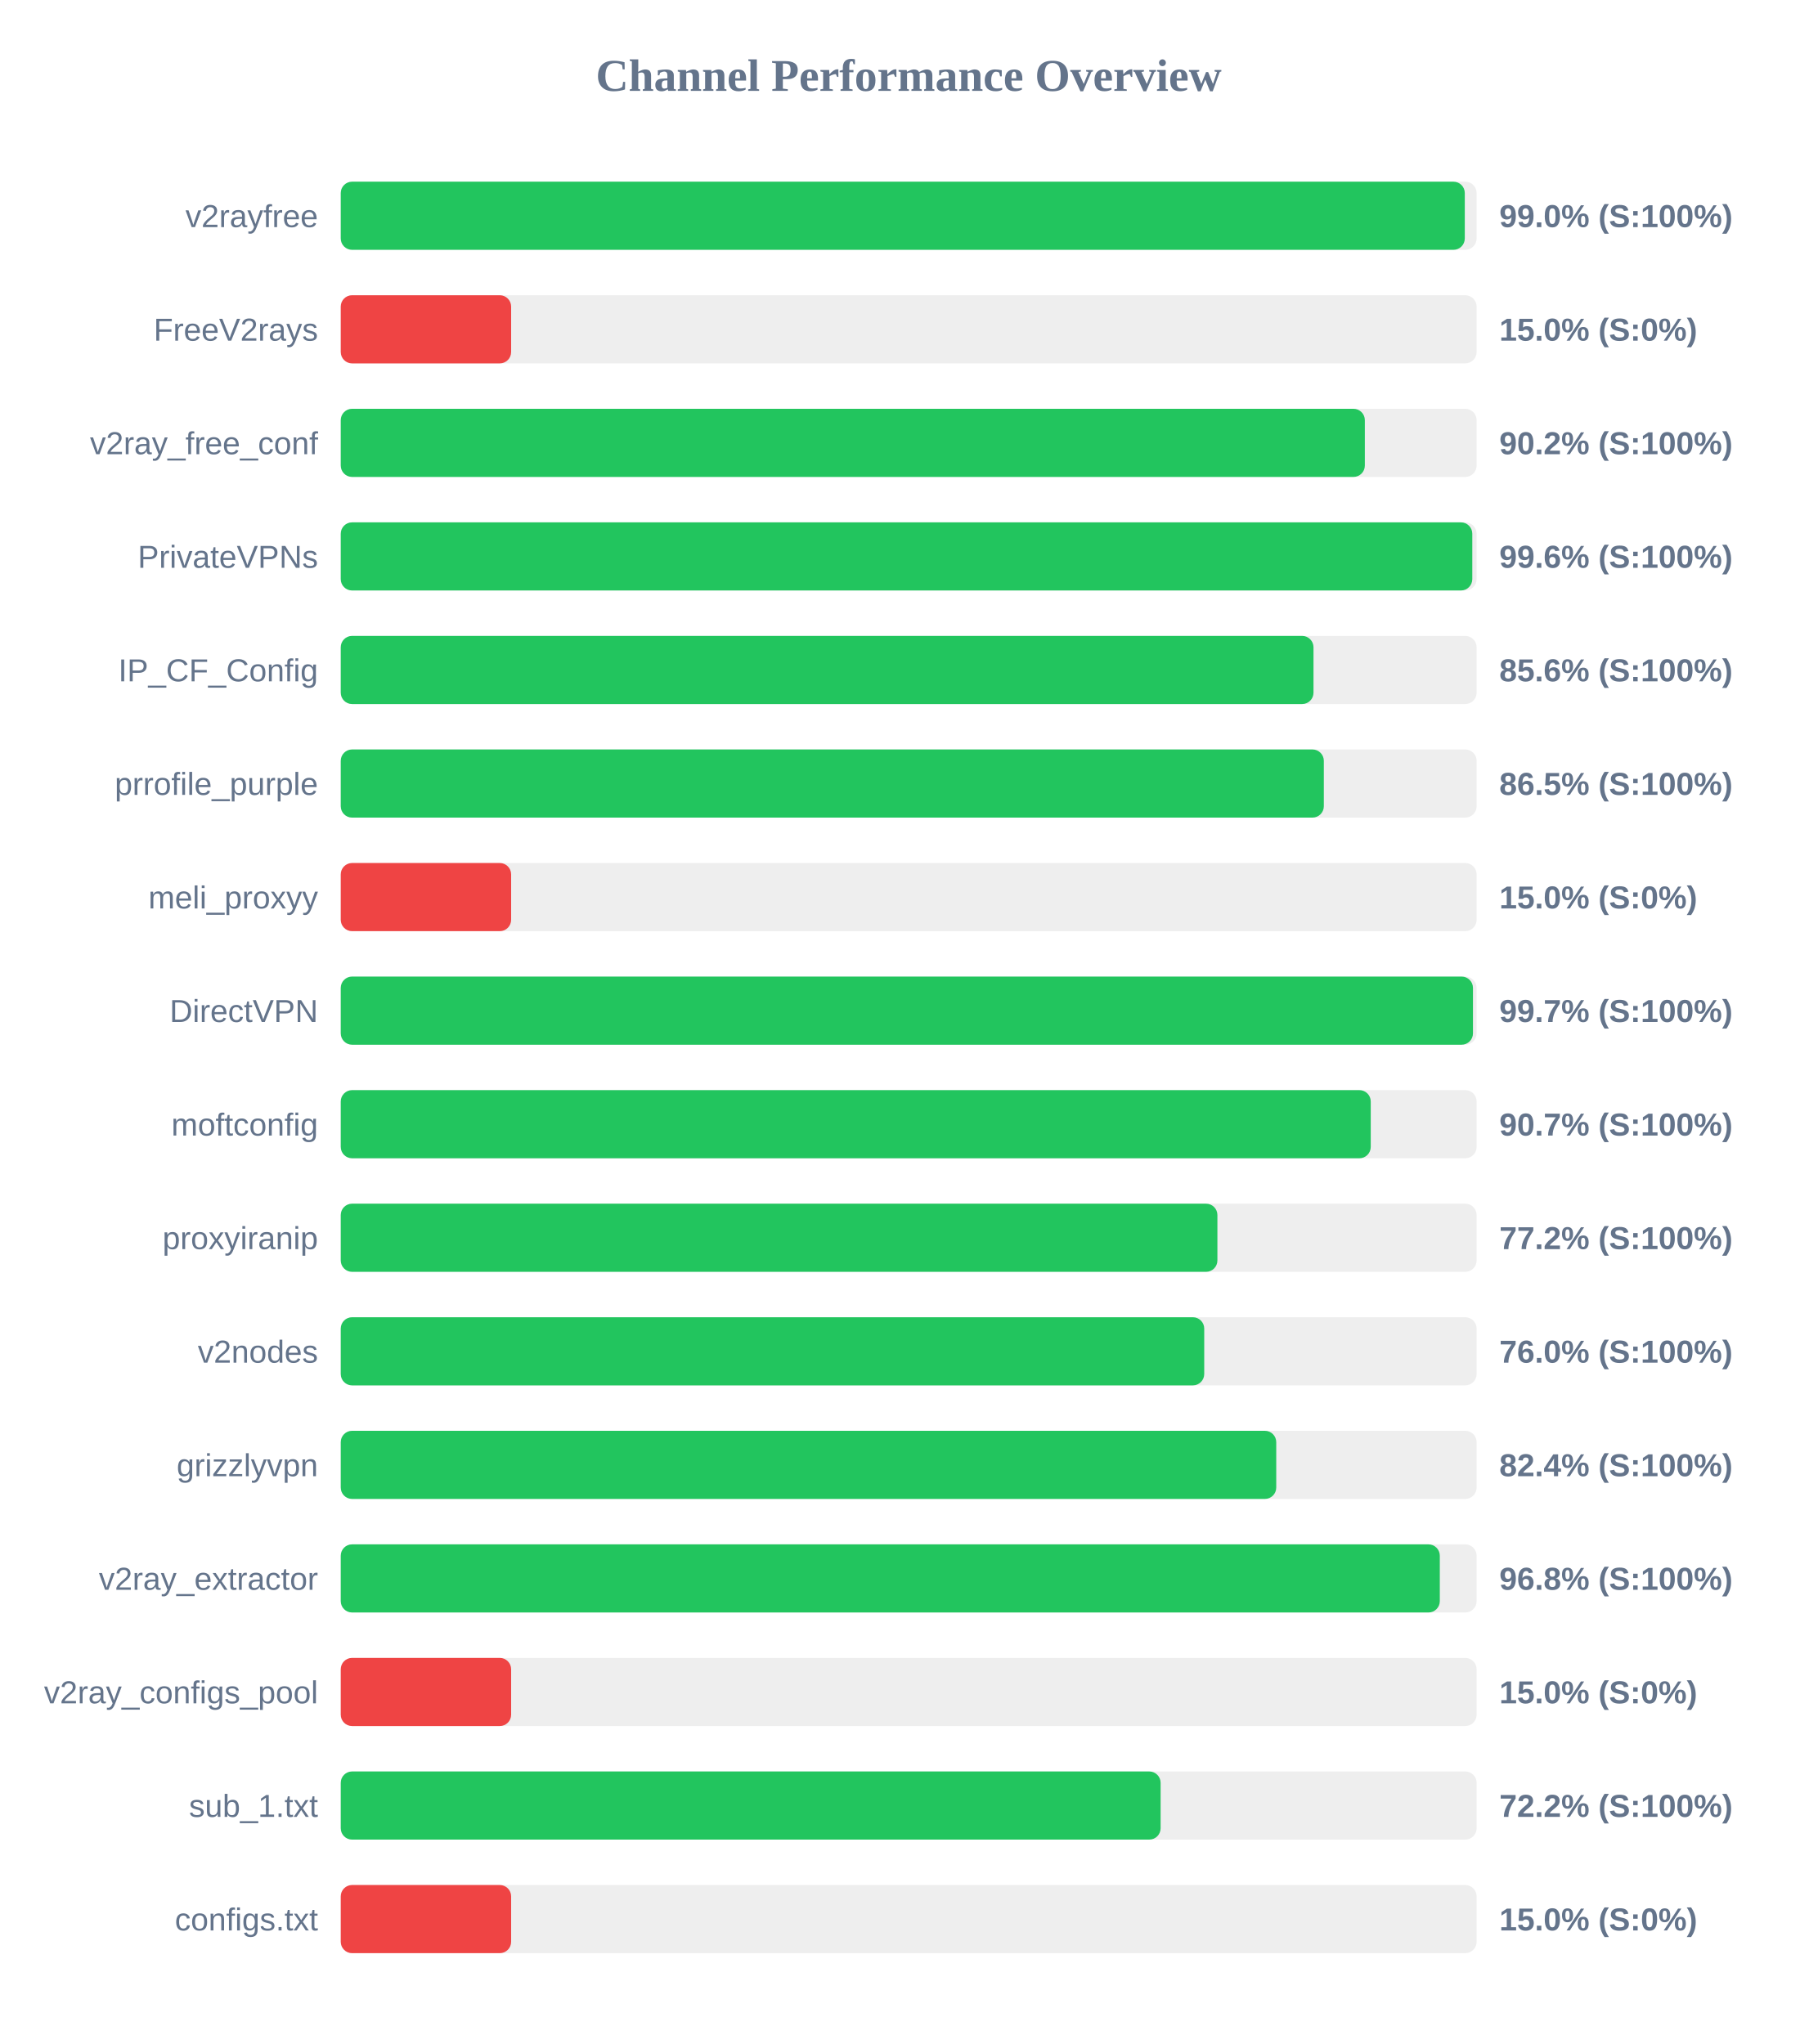
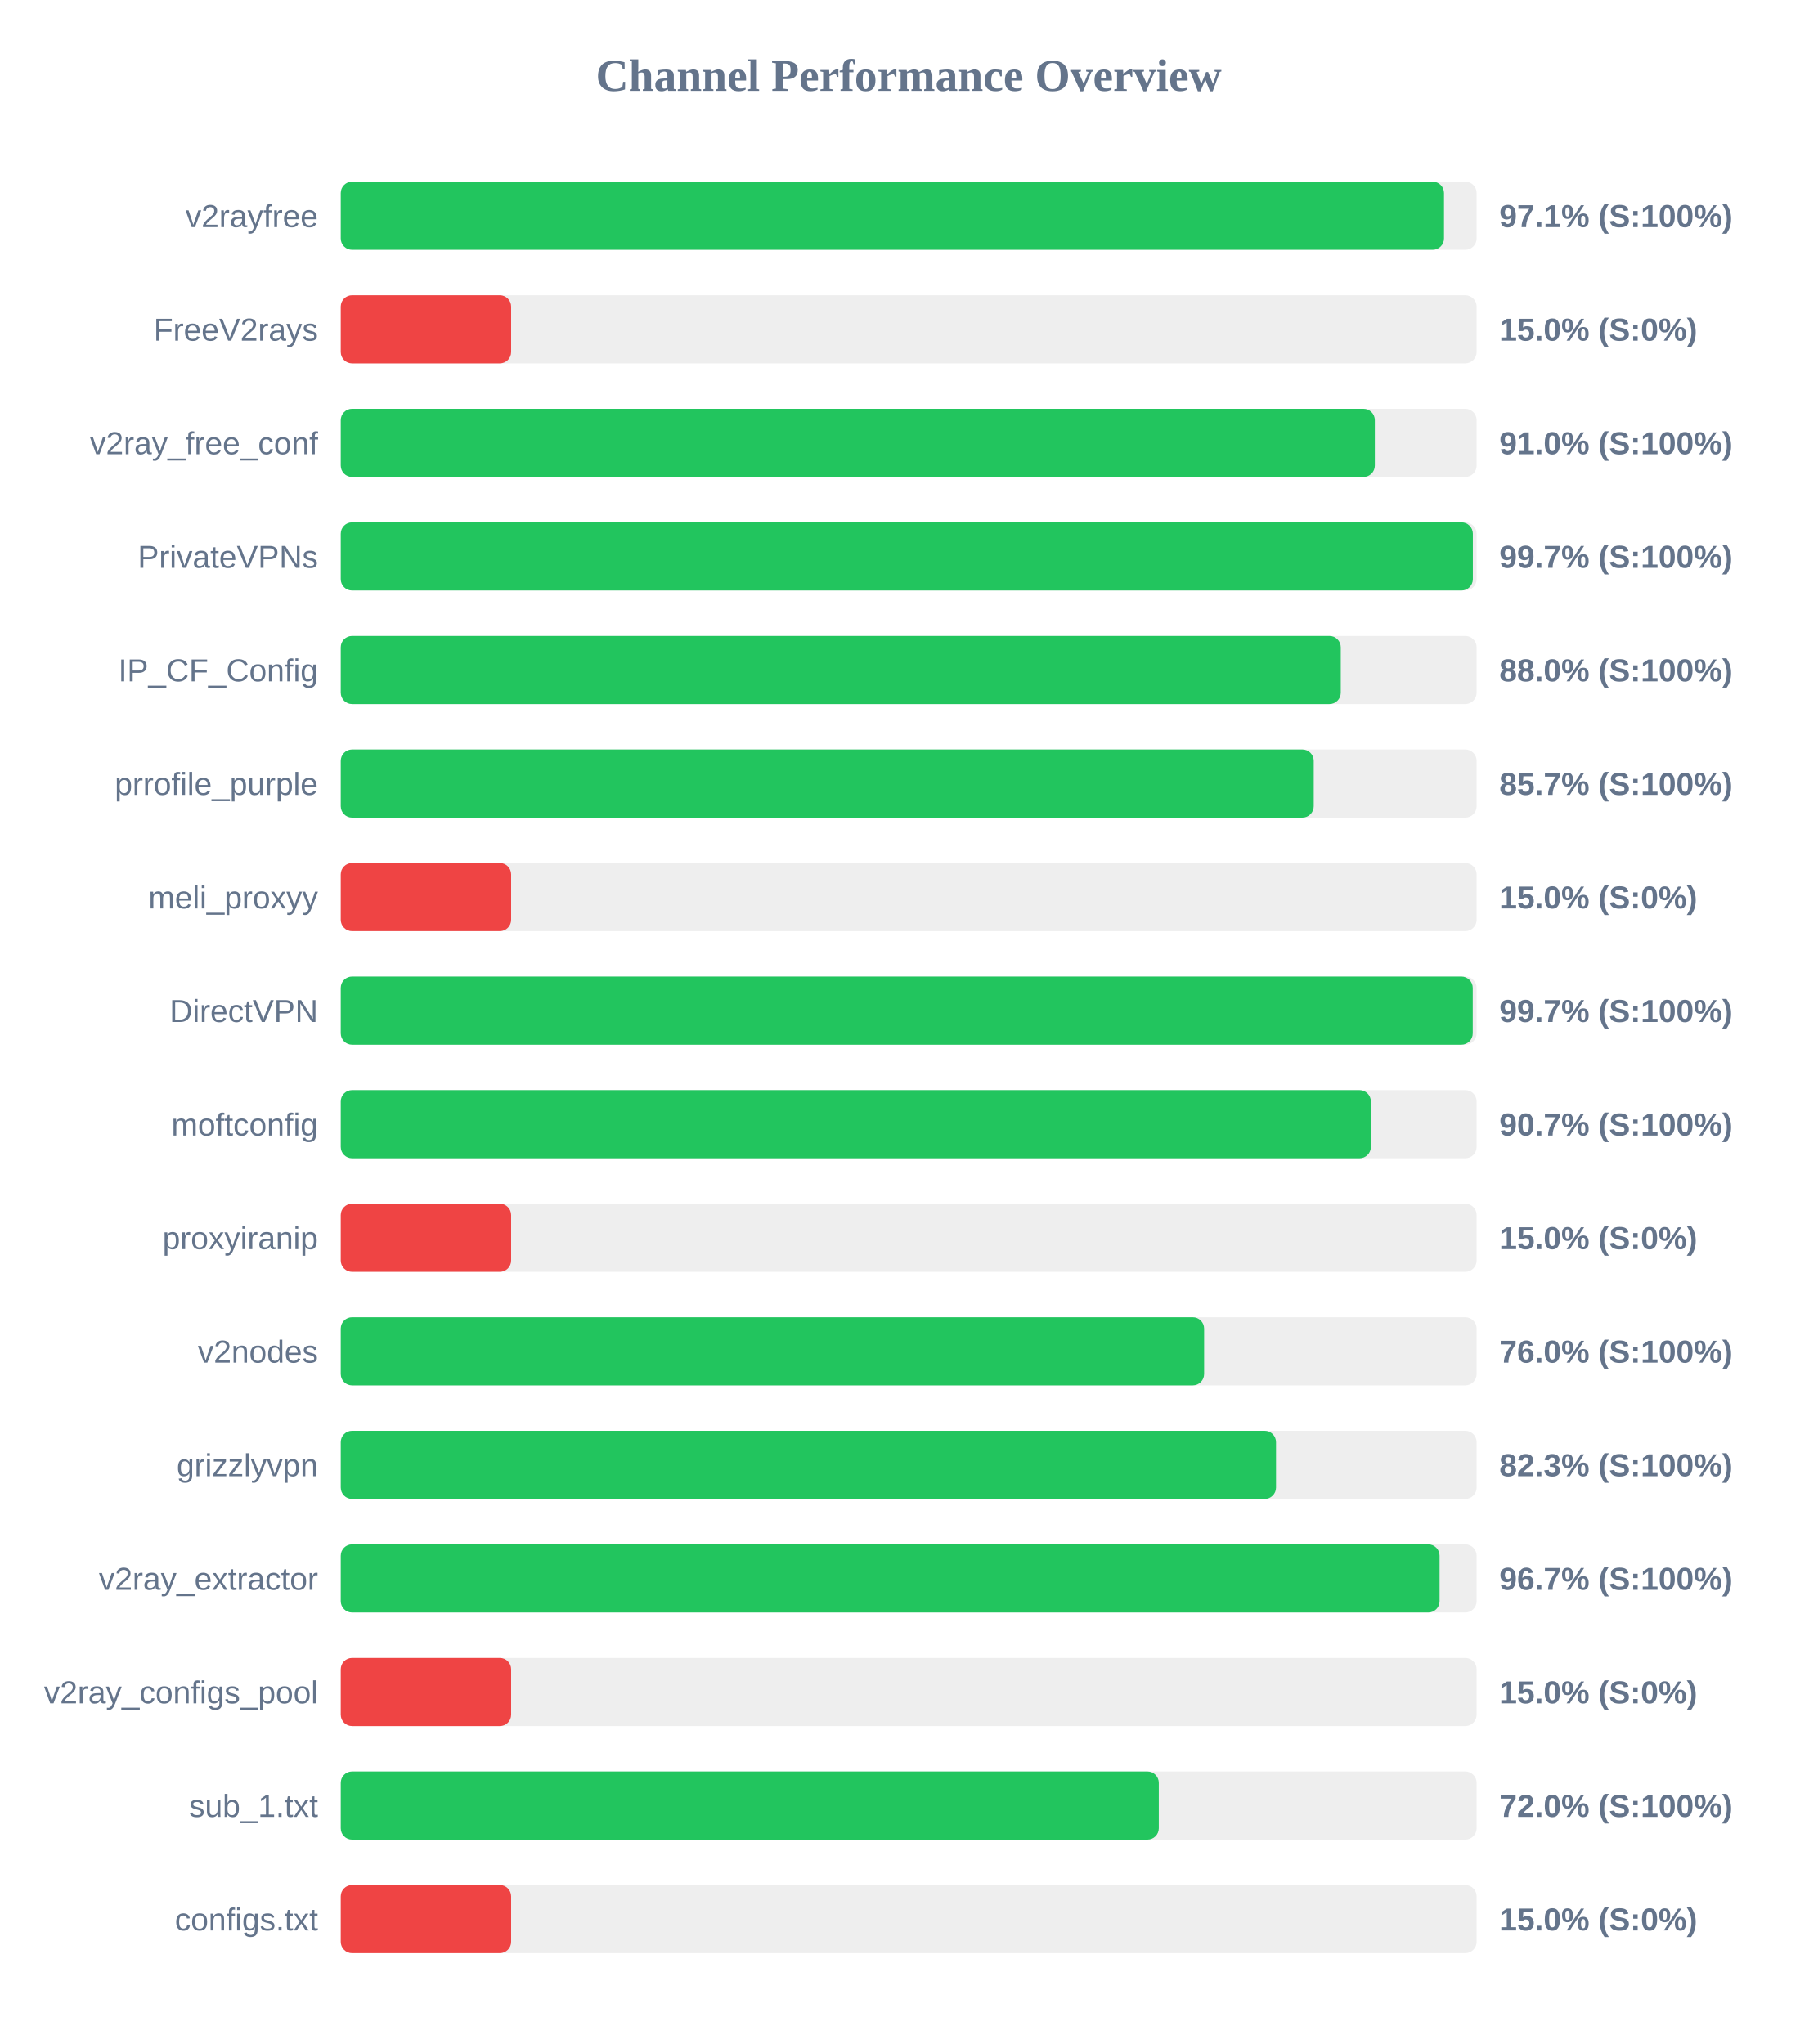
<svg xmlns="http://www.w3.org/2000/svg" width="800" height="900" version="1.1">
  <style>
        .row { font: 14px Arial; fill: #64748b; }
        .score { font: bold 14px Arial; fill: #64748b; }
    </style>
  <text x="400" y="40" text-anchor="middle" font-size="20px" font-weight="bold" fill="#64748b">Channel Performance Overview</text>
  <rect x="150" y="80" width="500" height="30" fill="#eee" rx="5" />
-   <rect x="150" y="80" width="494.8" height="30" fill="#22c55e" rx="5" />
+   <rect x="150" y="80" width="485.65" height="30" fill="#22c55e" rx="5" />
  <text x="140" y="100" text-anchor="end" class="row">v2rayfree</text>
-   <text x="660" y="100" text-anchor="start" class="score">99.0% (S:100%)</text>
+   <text x="660" y="100" text-anchor="start" class="score">97.1% (S:100%)</text>
  <rect x="150" y="130" width="500" height="30" fill="#eee" rx="5" />
  <rect x="150" y="130" width="75.0" height="30" fill="#ef4444" rx="5" />
  <text x="140" y="150" text-anchor="end" class="row">FreeV2rays</text>
  <text x="660" y="150" text-anchor="start" class="score">15.0% (S:0%)</text>
  <rect x="150" y="180" width="500" height="30" fill="#eee" rx="5" />
-   <rect x="150" y="180" width="450.8" height="30" fill="#22c55e" rx="5" />
+   <rect x="150" y="180" width="455.2" height="30" fill="#22c55e" rx="5" />
  <text x="140" y="200" text-anchor="end" class="row">v2ray_free_conf</text>
-   <text x="660" y="200" text-anchor="start" class="score">90.2% (S:100%)</text>
+   <text x="660" y="200" text-anchor="start" class="score">91.0% (S:100%)</text>
  <rect x="150" y="230" width="500" height="30" fill="#eee" rx="5" />
-   <rect x="150" y="230" width="498.1" height="30" fill="#22c55e" rx="5" />
+   <rect x="150" y="230" width="498.35" height="30" fill="#22c55e" rx="5" />
  <text x="140" y="250" text-anchor="end" class="row">PrivateVPNs</text>
-   <text x="660" y="250" text-anchor="start" class="score">99.6% (S:100%)</text>
+   <text x="660" y="250" text-anchor="start" class="score">99.7% (S:100%)</text>
  <rect x="150" y="280" width="500" height="30" fill="#eee" rx="5" />
-   <rect x="150" y="280" width="428.2" height="30" fill="#22c55e" rx="5" />
+   <rect x="150" y="280" width="440.2" height="30" fill="#22c55e" rx="5" />
  <text x="140" y="300" text-anchor="end" class="row">IP_CF_Config</text>
-   <text x="660" y="300" text-anchor="start" class="score">85.6% (S:100%)</text>
+   <text x="660" y="300" text-anchor="start" class="score">88.0% (S:100%)</text>
  <rect x="150" y="330" width="500" height="30" fill="#eee" rx="5" />
-   <rect x="150" y="330" width="432.75" height="30" fill="#22c55e" rx="5" />
+   <rect x="150" y="330" width="428.3" height="30" fill="#22c55e" rx="5" />
  <text x="140" y="350" text-anchor="end" class="row">prrofile_purple</text>
-   <text x="660" y="350" text-anchor="start" class="score">86.5% (S:100%)</text>
+   <text x="660" y="350" text-anchor="start" class="score">85.7% (S:100%)</text>
  <rect x="150" y="380" width="500" height="30" fill="#eee" rx="5" />
  <rect x="150" y="380" width="75.0" height="30" fill="#ef4444" rx="5" />
  <text x="140" y="400" text-anchor="end" class="row">meli_proxyy</text>
  <text x="660" y="400" text-anchor="start" class="score">15.0% (S:0%)</text>
  <rect x="150" y="430" width="500" height="30" fill="#eee" rx="5" />
-   <rect x="150" y="430" width="498.4" height="30" fill="#22c55e" rx="5" />
+   <rect x="150" y="430" width="498.3" height="30" fill="#22c55e" rx="5" />
  <text x="140" y="450" text-anchor="end" class="row">DirectVPN</text>
  <text x="660" y="450" text-anchor="start" class="score">99.7% (S:100%)</text>
  <rect x="150" y="480" width="500" height="30" fill="#eee" rx="5" />
-   <rect x="150" y="480" width="453.4" height="30" fill="#22c55e" rx="5" />
+   <rect x="150" y="480" width="453.45" height="30" fill="#22c55e" rx="5" />
  <text x="140" y="500" text-anchor="end" class="row">moftconfig</text>
  <text x="660" y="500" text-anchor="start" class="score">90.7% (S:100%)</text>
  <rect x="150" y="530" width="500" height="30" fill="#eee" rx="5" />
-   <rect x="150" y="530" width="385.9" height="30" fill="#22c55e" rx="5" />
+   <rect x="150" y="530" width="75.0" height="30" fill="#ef4444" rx="5" />
  <text x="140" y="550" text-anchor="end" class="row">proxyiranip</text>
-   <text x="660" y="550" text-anchor="start" class="score">77.2% (S:100%)</text>
+   <text x="660" y="550" text-anchor="start" class="score">15.0% (S:0%)</text>
  <rect x="150" y="580" width="500" height="30" fill="#eee" rx="5" />
-   <rect x="150" y="580" width="380.1" height="30" fill="#22c55e" rx="5" />
+   <rect x="150" y="580" width="380.05" height="30" fill="#22c55e" rx="5" />
  <text x="140" y="600" text-anchor="end" class="row">v2nodes</text>
  <text x="660" y="600" text-anchor="start" class="score">76.0% (S:100%)</text>
  <rect x="150" y="630" width="500" height="30" fill="#eee" rx="5" />
-   <rect x="150" y="630" width="411.8" height="30" fill="#22c55e" rx="5" />
+   <rect x="150" y="630" width="411.7" height="30" fill="#22c55e" rx="5" />
  <text x="140" y="650" text-anchor="end" class="row">grizzlyvpn</text>
-   <text x="660" y="650" text-anchor="start" class="score">82.4% (S:100%)</text>
+   <text x="660" y="650" text-anchor="start" class="score">82.3% (S:100%)</text>
  <rect x="150" y="680" width="500" height="30" fill="#eee" rx="5" />
-   <rect x="150" y="680" width="483.8" height="30" fill="#22c55e" rx="5" />
+   <rect x="150" y="680" width="483.7" height="30" fill="#22c55e" rx="5" />
  <text x="140" y="700" text-anchor="end" class="row">v2ray_extractor</text>
-   <text x="660" y="700" text-anchor="start" class="score">96.8% (S:100%)</text>
+   <text x="660" y="700" text-anchor="start" class="score">96.7% (S:100%)</text>
  <rect x="150" y="730" width="500" height="30" fill="#eee" rx="5" />
  <rect x="150" y="730" width="75.0" height="30" fill="#ef4444" rx="5" />
  <text x="140" y="750" text-anchor="end" class="row">v2ray_configs_pool</text>
  <text x="660" y="750" text-anchor="start" class="score">15.0% (S:0%)</text>
  <rect x="150" y="780" width="500" height="30" fill="#eee" rx="5" />
-   <rect x="150" y="780" width="360.9" height="30" fill="#22c55e" rx="5" />
+   <rect x="150" y="780" width="360.1" height="30" fill="#22c55e" rx="5" />
  <text x="140" y="800" text-anchor="end" class="row">sub_1.txt</text>
-   <text x="660" y="800" text-anchor="start" class="score">72.2% (S:100%)</text>
+   <text x="660" y="800" text-anchor="start" class="score">72.0% (S:100%)</text>
  <rect x="150" y="830" width="500" height="30" fill="#eee" rx="5" />
  <rect x="150" y="830" width="75.0" height="30" fill="#ef4444" rx="5" />
  <text x="140" y="850" text-anchor="end" class="row">configs.txt</text>
  <text x="660" y="850" text-anchor="start" class="score">15.0% (S:0%)</text>
</svg>
